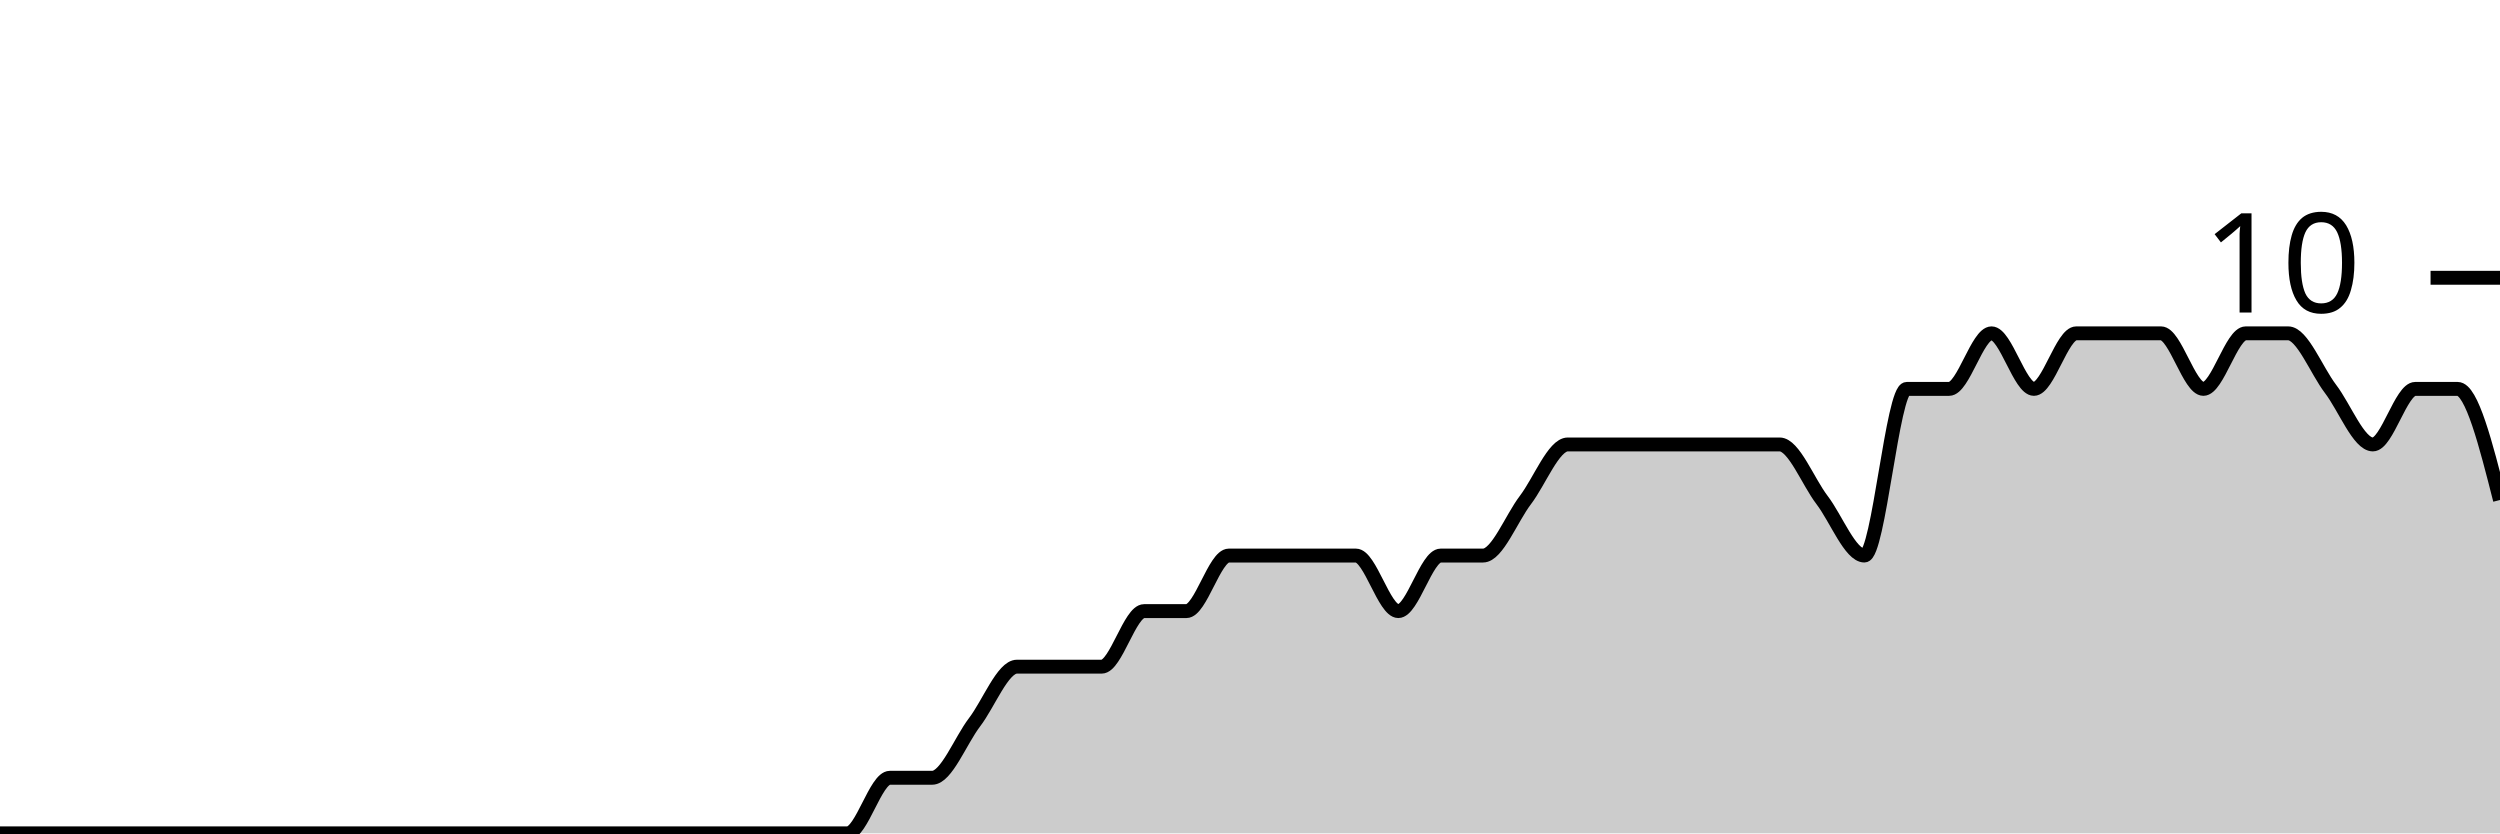
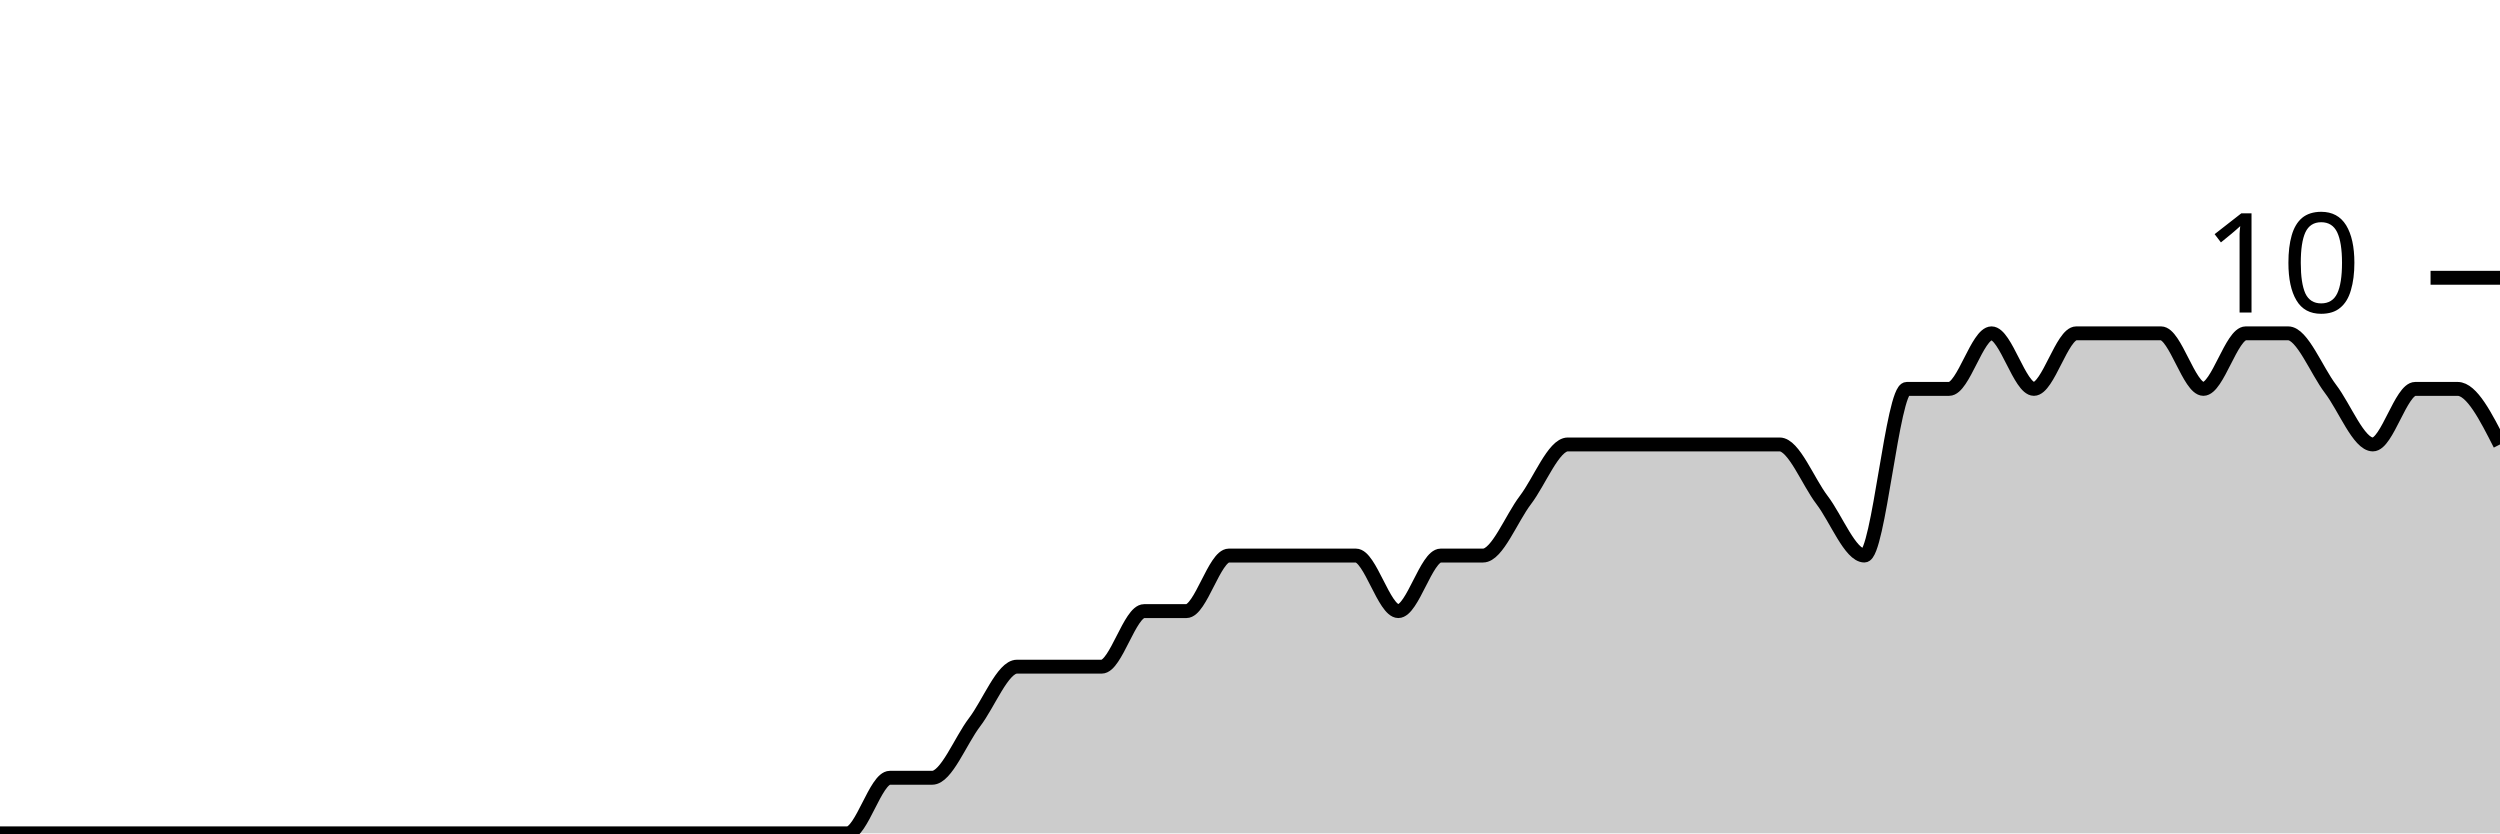
<svg xmlns="http://www.w3.org/2000/svg" viewBox="0 0 180 60">
  <g transform="translate(0,20)">
-     <path class="area" fill="rgba(0, 0, 0, 0.2)" d="M0,40C1.017,40,2.034,40,3.051,40C4.068,40,5.085,40,6.102,40C7.119,40,8.136,40,9.153,40C10.169,40,11.186,40,12.203,40C13.22,40,14.237,40,15.254,40C16.271,40,17.288,40,18.305,40C19.322,40,20.339,40,21.356,40C22.373,40,23.39,40,24.407,40C25.424,40,26.441,40,27.458,40C28.475,40,29.492,40,30.508,40C31.525,40,32.542,40,33.559,40C34.576,40,35.593,40,36.61,40C37.627,40,38.644,40,39.661,40C40.678,40,41.695,40,42.712,40C43.729,40,44.746,40,45.763,40C46.78,40,47.797,40,48.814,40C49.831,40,50.847,40,51.864,40C52.881,40,53.898,40,54.915,40C55.932,40,56.949,40,57.966,40C58.983,40,60,40,61.017,40C62.034,40,63.051,36,64.068,36C65.085,36,66.102,36,67.119,36C68.136,36,69.153,33.333,70.169,32C71.186,30.667,72.203,28,73.22,28C74.237,28,75.254,28,76.271,28C77.288,28,78.305,28,79.322,28C80.339,28,81.356,24,82.373,24C83.39,24,84.407,24,85.424,24C86.441,24,87.458,20,88.475,20C89.492,20,90.508,20,91.525,20C92.542,20,93.559,20,94.576,20C95.593,20,96.61,20,97.627,20C98.644,20,99.661,24,100.678,24C101.695,24,102.712,20,103.729,20C104.746,20,105.763,20,106.78,20C107.797,20,108.814,17.333,109.831,16C110.847,14.667,111.864,12,112.881,12C113.898,12,114.915,12,115.932,12C116.949,12,117.966,12,118.983,12C120,12,121.017,12,122.034,12C123.051,12,124.068,12,125.085,12C126.102,12,127.119,12,128.136,12C129.153,12,130.169,14.667,131.186,16C132.203,17.333,133.22,20,134.237,20C135.254,20,136.271,8,137.288,8C138.305,8,139.322,8,140.339,8C141.356,8,142.373,4,143.39,4C144.407,4,145.424,8,146.441,8C147.458,8,148.475,4,149.492,4C150.508,4,151.525,4,152.542,4C153.559,4,154.576,4,155.593,4C156.61,4,157.627,8,158.644,8C159.661,8,160.678,4,161.695,4C162.712,4,163.729,4,164.746,4C165.763,4,166.78,6.667,167.797,8C168.814,9.333,169.831,12,170.847,12C171.864,12,172.881,8,173.898,8C174.915,8,175.932,8,176.949,8C177.966,8,178.983,12,180,16L180,40C178.983,40,177.966,40,176.949,40C175.932,40,174.915,40,173.898,40C172.881,40,171.864,40,170.847,40C169.831,40,168.814,40,167.797,40C166.78,40,165.763,40,164.746,40C163.729,40,162.712,40,161.695,40C160.678,40,159.661,40,158.644,40C157.627,40,156.61,40,155.593,40C154.576,40,153.559,40,152.542,40C151.525,40,150.508,40,149.492,40C148.475,40,147.458,40,146.441,40C145.424,40,144.407,40,143.39,40C142.373,40,141.356,40,140.339,40C139.322,40,138.305,40,137.288,40C136.271,40,135.254,40,134.237,40C133.22,40,132.203,40,131.186,40C130.169,40,129.153,40,128.136,40C127.119,40,126.102,40,125.085,40C124.068,40,123.051,40,122.034,40C121.017,40,120,40,118.983,40C117.966,40,116.949,40,115.932,40C114.915,40,113.898,40,112.881,40C111.864,40,110.847,40,109.831,40C108.814,40,107.797,40,106.78,40C105.763,40,104.746,40,103.729,40C102.712,40,101.695,40,100.678,40C99.661,40,98.644,40,97.627,40C96.61,40,95.593,40,94.576,40C93.559,40,92.542,40,91.525,40C90.508,40,89.492,40,88.475,40C87.458,40,86.441,40,85.424,40C84.407,40,83.39,40,82.373,40C81.356,40,80.339,40,79.322,40C78.305,40,77.288,40,76.271,40C75.254,40,74.237,40,73.22,40C72.203,40,71.186,40,70.169,40C69.153,40,68.136,40,67.119,40C66.102,40,65.085,40,64.068,40C63.051,40,62.034,40,61.017,40C60,40,58.983,40,57.966,40C56.949,40,55.932,40,54.915,40C53.898,40,52.881,40,51.864,40C50.847,40,49.831,40,48.814,40C47.797,40,46.78,40,45.763,40C44.746,40,43.729,40,42.712,40C41.695,40,40.678,40,39.661,40C38.644,40,37.627,40,36.61,40C35.593,40,34.576,40,33.559,40C32.542,40,31.525,40,30.508,40C29.492,40,28.475,40,27.458,40C26.441,40,25.424,40,24.407,40C23.39,40,22.373,40,21.356,40C20.339,40,19.322,40,18.305,40C17.288,40,16.271,40,15.254,40C14.237,40,13.22,40,12.203,40C11.186,40,10.169,40,9.153,40C8.136,40,7.119,40,6.102,40C5.085,40,4.068,40,3.051,40C2.034,40,1.017,40,0,40Z" />
-     <path class="line" stroke="black" fill="none" d="M0,40C1.017,40,2.034,40,3.051,40C4.068,40,5.085,40,6.102,40C7.119,40,8.136,40,9.153,40C10.169,40,11.186,40,12.203,40C13.22,40,14.237,40,15.254,40C16.271,40,17.288,40,18.305,40C19.322,40,20.339,40,21.356,40C22.373,40,23.39,40,24.407,40C25.424,40,26.441,40,27.458,40C28.475,40,29.492,40,30.508,40C31.525,40,32.542,40,33.559,40C34.576,40,35.593,40,36.61,40C37.627,40,38.644,40,39.661,40C40.678,40,41.695,40,42.712,40C43.729,40,44.746,40,45.763,40C46.78,40,47.797,40,48.814,40C49.831,40,50.847,40,51.864,40C52.881,40,53.898,40,54.915,40C55.932,40,56.949,40,57.966,40C58.983,40,60,40,61.017,40C62.034,40,63.051,36,64.068,36C65.085,36,66.102,36,67.119,36C68.136,36,69.153,33.333,70.169,32C71.186,30.667,72.203,28,73.22,28C74.237,28,75.254,28,76.271,28C77.288,28,78.305,28,79.322,28C80.339,28,81.356,24,82.373,24C83.39,24,84.407,24,85.424,24C86.441,24,87.458,20,88.475,20C89.492,20,90.508,20,91.525,20C92.542,20,93.559,20,94.576,20C95.593,20,96.61,20,97.627,20C98.644,20,99.661,24,100.678,24C101.695,24,102.712,20,103.729,20C104.746,20,105.763,20,106.78,20C107.797,20,108.814,17.333,109.831,16C110.847,14.667,111.864,12,112.881,12C113.898,12,114.915,12,115.932,12C116.949,12,117.966,12,118.983,12C120,12,121.017,12,122.034,12C123.051,12,124.068,12,125.085,12C126.102,12,127.119,12,128.136,12C129.153,12,130.169,14.667,131.186,16C132.203,17.333,133.22,20,134.237,20C135.254,20,136.271,8,137.288,8C138.305,8,139.322,8,140.339,8C141.356,8,142.373,4,143.39,4C144.407,4,145.424,8,146.441,8C147.458,8,148.475,4,149.492,4C150.508,4,151.525,4,152.542,4C153.559,4,154.576,4,155.593,4C156.61,4,157.627,8,158.644,8C159.661,8,160.678,4,161.695,4C162.712,4,163.729,4,164.746,4C165.763,4,166.78,6.667,167.797,8C168.814,9.333,169.831,12,170.847,12C171.864,12,172.881,8,173.898,8C174.915,8,175.932,8,176.949,8C177.966,8,178.983,12,180,16" />
+     <path class="area" fill="rgba(0, 0, 0, 0.2)" d="M0,40C1.017,40,2.034,40,3.051,40C4.068,40,5.085,40,6.102,40C7.119,40,8.136,40,9.153,40C10.169,40,11.186,40,12.203,40C13.22,40,14.237,40,15.254,40C16.271,40,17.288,40,18.305,40C19.322,40,20.339,40,21.356,40C22.373,40,23.39,40,24.407,40C25.424,40,26.441,40,27.458,40C28.475,40,29.492,40,30.508,40C31.525,40,32.542,40,33.559,40C34.576,40,35.593,40,36.61,40C37.627,40,38.644,40,39.661,40C40.678,40,41.695,40,42.712,40C43.729,40,44.746,40,45.763,40C46.78,40,47.797,40,48.814,40C49.831,40,50.847,40,51.864,40C52.881,40,53.898,40,54.915,40C55.932,40,56.949,40,57.966,40C58.983,40,60,40,61.017,40C62.034,40,63.051,36,64.068,36C65.085,36,66.102,36,67.119,36C68.136,36,69.153,33.333,70.169,32C71.186,30.667,72.203,28,73.22,28C74.237,28,75.254,28,76.271,28C77.288,28,78.305,28,79.322,28C80.339,28,81.356,24,82.373,24C83.39,24,84.407,24,85.424,24C86.441,24,87.458,20,88.475,20C89.492,20,90.508,20,91.525,20C92.542,20,93.559,20,94.576,20C95.593,20,96.61,20,97.627,20C98.644,20,99.661,24,100.678,24C101.695,24,102.712,20,103.729,20C104.746,20,105.763,20,106.78,20C107.797,20,108.814,17.333,109.831,16C110.847,14.667,111.864,12,112.881,12C113.898,12,114.915,12,115.932,12C116.949,12,117.966,12,118.983,12C120,12,121.017,12,122.034,12C123.051,12,124.068,12,125.085,12C126.102,12,127.119,12,128.136,12C129.153,12,130.169,14.667,131.186,16C132.203,17.333,133.22,20,134.237,20C135.254,20,136.271,8,137.288,8C138.305,8,139.322,8,140.339,8C141.356,8,142.373,4,143.39,4C144.407,4,145.424,8,146.441,8C147.458,8,148.475,4,149.492,4C150.508,4,151.525,4,152.542,4C153.559,4,154.576,4,155.593,4C156.61,4,157.627,8,158.644,8C159.661,8,160.678,4,161.695,4C162.712,4,163.729,4,164.746,4C165.763,4,166.78,6.667,167.797,8C168.814,9.333,169.831,12,170.847,12C171.864,12,172.881,8,173.898,8C174.915,8,175.932,8,176.949,8C177.966,8,178.983,10,180,12L180,40C178.983,40,177.966,40,176.949,40C175.932,40,174.915,40,173.898,40C172.881,40,171.864,40,170.847,40C169.831,40,168.814,40,167.797,40C166.78,40,165.763,40,164.746,40C163.729,40,162.712,40,161.695,40C160.678,40,159.661,40,158.644,40C157.627,40,156.61,40,155.593,40C154.576,40,153.559,40,152.542,40C151.525,40,150.508,40,149.492,40C148.475,40,147.458,40,146.441,40C145.424,40,144.407,40,143.39,40C142.373,40,141.356,40,140.339,40C139.322,40,138.305,40,137.288,40C136.271,40,135.254,40,134.237,40C133.22,40,132.203,40,131.186,40C130.169,40,129.153,40,128.136,40C127.119,40,126.102,40,125.085,40C124.068,40,123.051,40,122.034,40C121.017,40,120,40,118.983,40C117.966,40,116.949,40,115.932,40C114.915,40,113.898,40,112.881,40C111.864,40,110.847,40,109.831,40C108.814,40,107.797,40,106.78,40C105.763,40,104.746,40,103.729,40C102.712,40,101.695,40,100.678,40C99.661,40,98.644,40,97.627,40C96.61,40,95.593,40,94.576,40C93.559,40,92.542,40,91.525,40C90.508,40,89.492,40,88.475,40C87.458,40,86.441,40,85.424,40C84.407,40,83.39,40,82.373,40C81.356,40,80.339,40,79.322,40C78.305,40,77.288,40,76.271,40C75.254,40,74.237,40,73.22,40C72.203,40,71.186,40,70.169,40C69.153,40,68.136,40,67.119,40C66.102,40,65.085,40,64.068,40C63.051,40,62.034,40,61.017,40C60,40,58.983,40,57.966,40C56.949,40,55.932,40,54.915,40C53.898,40,52.881,40,51.864,40C50.847,40,49.831,40,48.814,40C47.797,40,46.78,40,45.763,40C44.746,40,43.729,40,42.712,40C41.695,40,40.678,40,39.661,40C38.644,40,37.627,40,36.61,40C35.593,40,34.576,40,33.559,40C32.542,40,31.525,40,30.508,40C29.492,40,28.475,40,27.458,40C26.441,40,25.424,40,24.407,40C23.39,40,22.373,40,21.356,40C20.339,40,19.322,40,18.305,40C17.288,40,16.271,40,15.254,40C14.237,40,13.22,40,12.203,40C11.186,40,10.169,40,9.153,40C8.136,40,7.119,40,6.102,40C5.085,40,4.068,40,3.051,40C2.034,40,1.017,40,0,40Z" />
+     <path class="line" stroke="black" fill="none" d="M0,40C1.017,40,2.034,40,3.051,40C4.068,40,5.085,40,6.102,40C7.119,40,8.136,40,9.153,40C10.169,40,11.186,40,12.203,40C13.22,40,14.237,40,15.254,40C16.271,40,17.288,40,18.305,40C19.322,40,20.339,40,21.356,40C22.373,40,23.39,40,24.407,40C25.424,40,26.441,40,27.458,40C28.475,40,29.492,40,30.508,40C31.525,40,32.542,40,33.559,40C34.576,40,35.593,40,36.61,40C37.627,40,38.644,40,39.661,40C40.678,40,41.695,40,42.712,40C43.729,40,44.746,40,45.763,40C46.78,40,47.797,40,48.814,40C49.831,40,50.847,40,51.864,40C52.881,40,53.898,40,54.915,40C55.932,40,56.949,40,57.966,40C58.983,40,60,40,61.017,40C62.034,40,63.051,36,64.068,36C65.085,36,66.102,36,67.119,36C68.136,36,69.153,33.333,70.169,32C71.186,30.667,72.203,28,73.22,28C74.237,28,75.254,28,76.271,28C77.288,28,78.305,28,79.322,28C80.339,28,81.356,24,82.373,24C83.39,24,84.407,24,85.424,24C86.441,24,87.458,20,88.475,20C89.492,20,90.508,20,91.525,20C92.542,20,93.559,20,94.576,20C95.593,20,96.61,20,97.627,20C98.644,20,99.661,24,100.678,24C101.695,24,102.712,20,103.729,20C104.746,20,105.763,20,106.78,20C107.797,20,108.814,17.333,109.831,16C110.847,14.667,111.864,12,112.881,12C113.898,12,114.915,12,115.932,12C116.949,12,117.966,12,118.983,12C120,12,121.017,12,122.034,12C123.051,12,124.068,12,125.085,12C126.102,12,127.119,12,128.136,12C129.153,12,130.169,14.667,131.186,16C132.203,17.333,133.22,20,134.237,20C135.254,20,136.271,8,137.288,8C138.305,8,139.322,8,140.339,8C141.356,8,142.373,4,143.39,4C144.407,4,145.424,8,146.441,8C147.458,8,148.475,4,149.492,4C150.508,4,151.525,4,152.542,4C153.559,4,154.576,4,155.593,4C156.61,4,157.627,8,158.644,8C159.661,8,160.678,4,161.695,4C162.712,4,163.729,4,164.746,4C165.763,4,166.78,6.667,167.797,8C168.814,9.333,169.831,12,170.847,12C171.864,12,172.881,8,173.898,8C174.915,8,175.932,8,176.949,8C177.966,8,178.983,10,180,12" />
    <path class="axis-ceiling" stroke-width="1" stroke="black" fill="none" d="M175,0L180,0" />
    <text class="axis-ceiling-label" font-family="sans-serif" text-anchor="end" font-size="10px" x="170" y="2.5">10</text>
  </g>
</svg>
